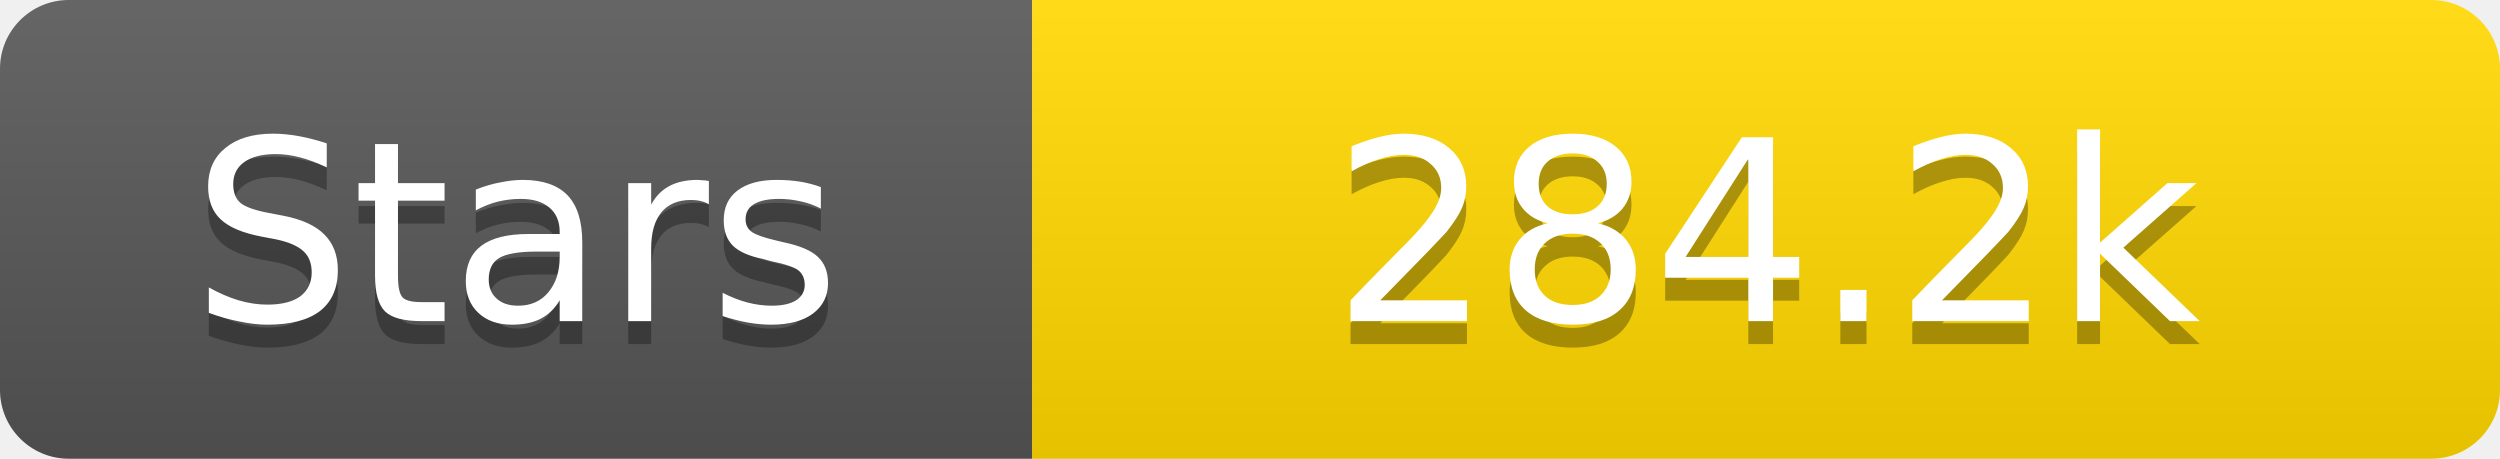
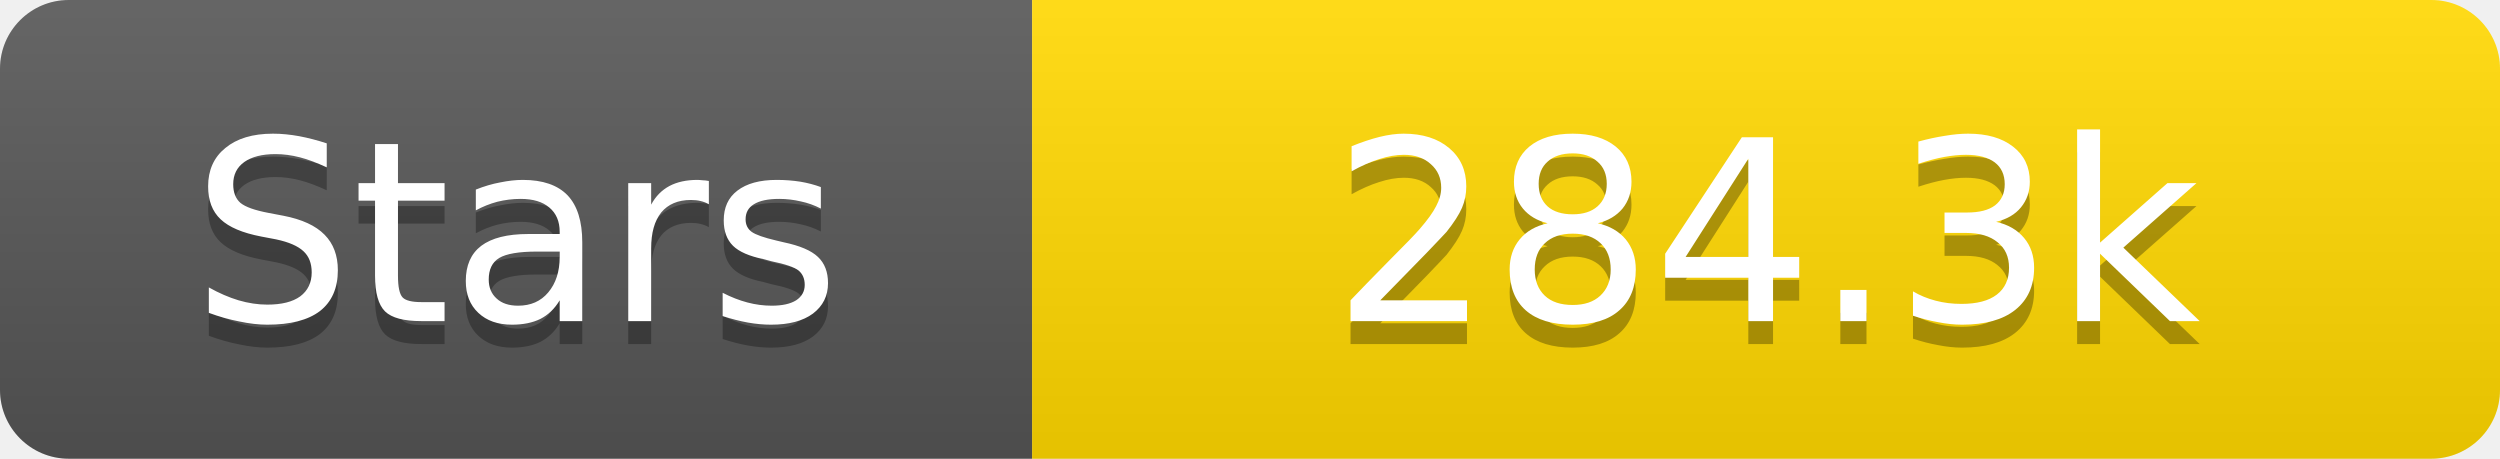
<svg xmlns="http://www.w3.org/2000/svg" width="109" height="20">
  <linearGradient id="s" x2="0" y2="100%">
    <stop offset="0" stop-color="#fff" stop-opacity=".1" />
    <stop offset="1" stop-opacity=".1" />
  </linearGradient>
  <clipPath id="r">
    <rect width="109" height="20" rx="3" fill="#fff" />
  </clipPath>
  <g clip-path="url(#r)">
    <rect width="45" height="20" fill="#555" />
    <rect x="45" width="64" height="20" fill="#ffd700" />
    <rect width="109" height="20" fill="url(#s)" />
  </g>
  <g fill="#fff" text-anchor="middle" font-family="Verdana,Geneva,DejaVu Sans,sans-serif" text-rendering="geometricPrecision" font-size="11">
    <text x="22.5" y="15" fill="#010101" fill-opacity=".3">Stars</text>
    <text x="22.5" y="14">Stars</text>
-     <text x="77.0" y="15" fill="#010101" fill-opacity=".3">284.2k</text>
-     <text x="77.0" y="14">284.2k</text>
+     <text x="77.0" y="15" fill="#010101" fill-opacity=".3">284.3k</text>
+     <text x="77.0" y="14">284.3k</text>
  </g>
</svg>
